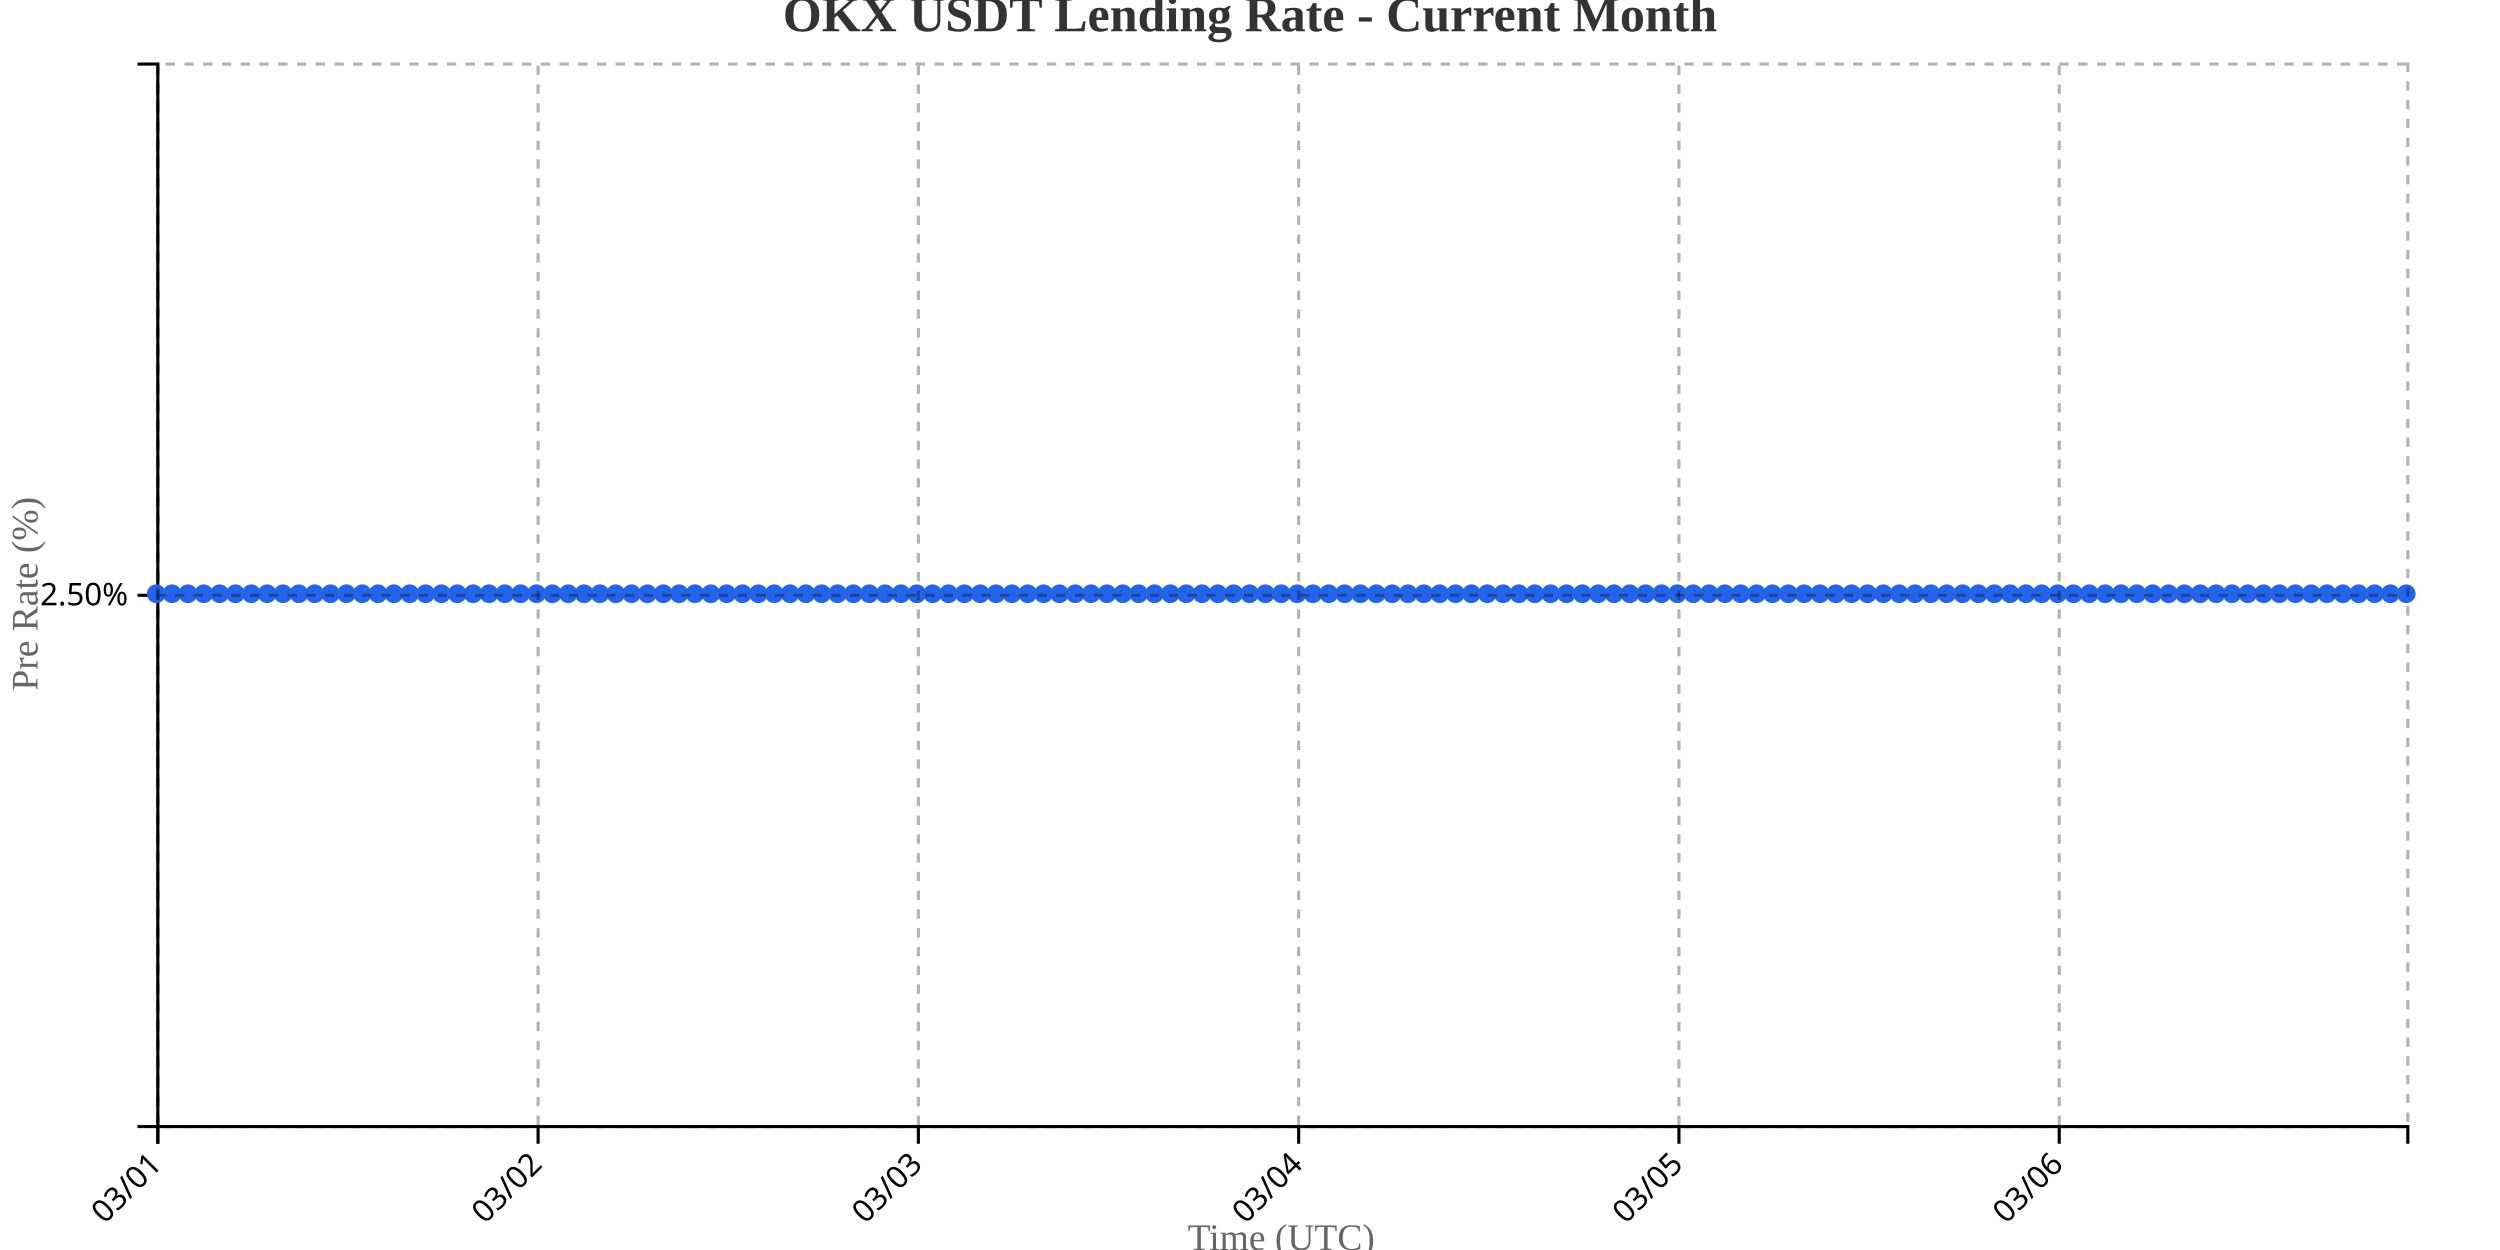
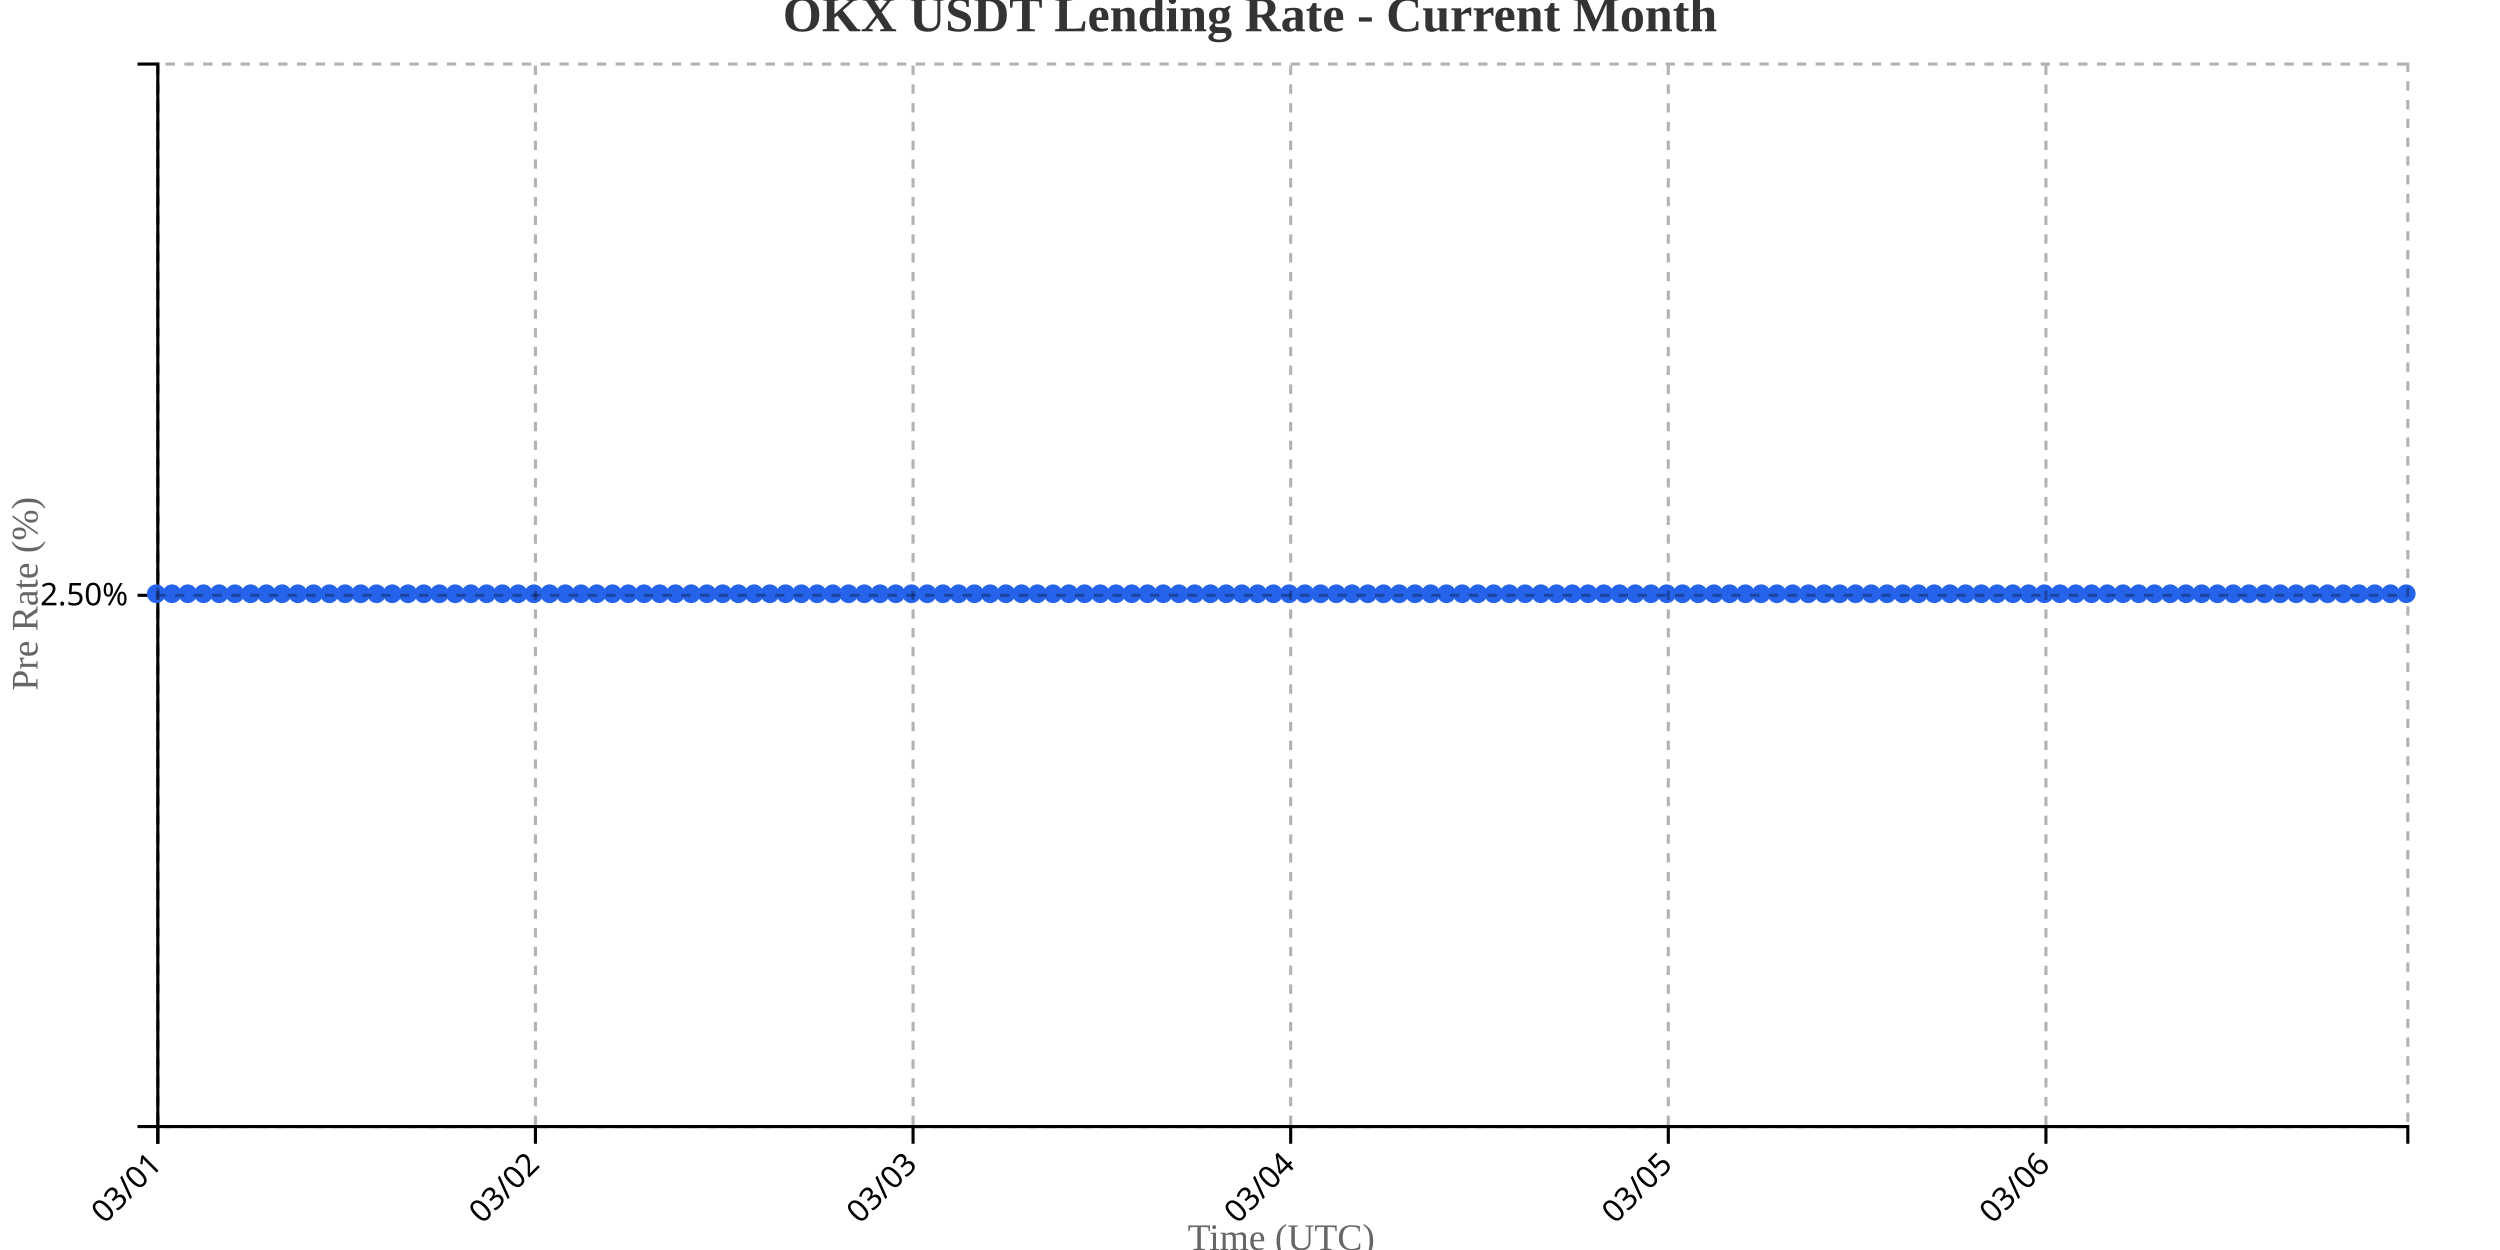
<svg xmlns="http://www.w3.org/2000/svg" width="800" height="400">
  <g transform="translate(50,20)">
    <g transform="translate(0,340)" fill="none" font-size="10" font-family="sans-serif" text-anchor="middle">
      <path class="domain" stroke="currentColor" d="M0.5,6V0.5H720.5V6" />
      <g class="tick" opacity="1" transform="translate(0.5,0)">
        <line stroke="currentColor" y2="6" />
        <text fill="currentColor" y="9" dy=".15em" style="text-anchor: end;" dx="-.8em" transform="rotate(-45)">03/01</text>
      </g>
-       <g class="tick" opacity="1" transform="translate(122.1901,0)">
+       <g class="tick" opacity="1" transform="translate(121.3392,0)">
        <line stroke="currentColor" y2="6" />
        <text fill="currentColor" y="9" dy=".15em" style="text-anchor: end;" dx="-.8em" transform="rotate(-45)">03/02</text>
      </g>
-       <g class="tick" opacity="1" transform="translate(243.8803,0)">
+       <g class="tick" opacity="1" transform="translate(242.1783,0)">
        <line stroke="currentColor" y2="6" />
        <text fill="currentColor" y="9" dy=".15em" style="text-anchor: end;" dx="-.8em" transform="rotate(-45)">03/03</text>
      </g>
-       <g class="tick" opacity="1" transform="translate(365.5704,0)">
+       <g class="tick" opacity="1" transform="translate(363.0175,0)">
        <line stroke="currentColor" y2="6" />
        <text fill="currentColor" y="9" dy=".15em" style="text-anchor: end;" dx="-.8em" transform="rotate(-45)">03/04</text>
      </g>
-       <g class="tick" opacity="1" transform="translate(487.2606,0)">
+       <g class="tick" opacity="1" transform="translate(483.8566,0)">
        <line stroke="currentColor" y2="6" />
        <text fill="currentColor" y="9" dy=".15em" style="text-anchor: end;" dx="-.8em" transform="rotate(-45)">03/05</text>
      </g>
-       <g class="tick" opacity="1" transform="translate(608.9507,0)">
+       <g class="tick" opacity="1" transform="translate(604.6958,0)">
        <line stroke="currentColor" y2="6" />
        <text fill="currentColor" y="9" dy=".15em" style="text-anchor: end;" dx="-.8em" transform="rotate(-45)">03/06</text>
      </g>
    </g>
    <g fill="none" font-size="10" font-family="sans-serif" text-anchor="end">
      <path class="domain" stroke="currentColor" d="M-6,340.5H0.5V0.5H-6" />
      <g class="tick" opacity="1" transform="translate(0,170.5)">
        <line stroke="currentColor" x2="-6" />
        <text fill="currentColor" x="-9" dy="0.32em">2.50%</text>
      </g>
    </g>
    <text transform="rotate(-90)" y="-50" x="-170" dy="1em" style="text-anchor: middle; font-size: 12px; fill: #666;">Pre Rate (%)</text>
    <text transform="translate(360, 380)" style="text-anchor: middle; font-size: 12px; fill: #666;">Time (UTC)</text>
-     <path fill="none" stroke="#2563eb" stroke-width="2" d="M0,170C1.69,170,3.38,170,5.07,170C6.761,170,8.451,170,10.141,170C11.831,170,13.521,170,15.211,170C16.901,170,18.592,170,20.282,170C21.972,170,23.662,170,25.352,170C27.042,170,28.732,170,30.423,170C32.113,170,33.803,170,35.493,170C37.183,170,38.873,170,40.563,170C42.254,170,43.944,170,45.634,170C47.324,170,49.014,170,50.704,170C52.394,170,54.085,170,55.775,170C57.465,170,59.155,170,60.845,170C62.535,170,64.225,170,65.915,170C67.606,170,69.296,170,70.986,170C72.676,170,74.366,170,76.056,170C77.746,170,79.437,170,81.127,170C82.817,170,84.507,170,86.197,170C87.887,170,89.577,170,91.268,170C92.958,170,94.648,170,96.338,170C98.028,170,99.718,170,101.408,170C103.099,170,104.789,170,106.479,170C108.169,170,109.859,170,111.549,170C113.239,170,114.93,170,116.62,170C118.31,170,120,170,121.69,170C123.38,170,125.07,170,126.761,170C128.451,170,130.141,170,131.831,170C133.521,170,135.211,170,136.901,170C138.592,170,140.282,170,141.972,170C143.662,170,145.352,170,147.042,170C148.732,170,150.423,170,152.113,170C153.803,170,155.493,170,157.183,170C158.873,170,160.563,170,162.254,170C163.944,170,165.634,170,167.324,170C169.014,170,170.704,170,172.394,170C174.085,170,175.775,170,177.465,170C179.155,170,180.845,170,182.535,170C184.225,170,185.915,170,187.606,170C189.296,170,190.986,170,192.676,170C194.366,170,196.056,170,197.746,170C199.437,170,201.127,170,202.817,170C204.507,170,206.197,170,207.887,170C209.577,170,211.268,170,212.958,170C214.648,170,216.338,170,218.028,170C219.718,170,221.408,170,223.099,170C224.789,170,226.479,170,228.169,170C229.859,170,231.549,170,233.239,170C234.93,170,236.62,170,238.31,170C240,170,241.69,170,243.38,170C245.07,170,246.761,170,248.451,170C250.141,170,251.831,170,253.521,170C255.211,170,256.901,170,258.592,170C260.282,170,261.972,170,263.662,170C265.352,170,267.042,170,268.732,170C270.423,170,272.113,170,273.803,170C275.493,170,277.183,170,278.873,170C280.563,170,282.254,170,283.944,170C285.634,170,287.324,170,289.014,170C290.704,170,292.394,170,294.085,170C295.775,170,297.465,170,299.155,170C300.845,170,302.535,170,304.225,170C305.915,170,307.606,170,309.296,170C310.986,170,312.676,170,314.366,170C316.056,170,317.746,170,319.437,170C321.127,170,322.817,170,324.507,170C326.197,170,327.887,170,329.577,170C331.268,170,332.958,170,334.648,170C336.338,170,338.028,170,339.718,170C341.408,170,343.099,170,344.789,170C346.479,170,348.169,170,349.859,170C351.549,170,353.239,170,354.93,170C356.62,170,358.31,170,360,170C361.69,170,363.38,170,365.07,170C366.761,170,368.451,170,370.141,170C371.831,170,373.521,170,375.211,170C376.901,170,378.592,170,380.282,170C381.972,170,383.662,170,385.352,170C387.042,170,388.732,170,390.423,170C392.113,170,393.803,170,395.493,170C397.183,170,398.873,170,400.563,170C402.254,170,403.944,170,405.634,170C407.324,170,409.014,170,410.704,170C412.394,170,414.085,170,415.775,170C417.465,170,419.155,170,420.845,170C422.535,170,424.225,170,425.915,170C427.606,170,429.296,170,430.986,170C432.676,170,434.366,170,436.056,170C437.746,170,439.437,170,441.127,170C442.817,170,444.507,170,446.197,170C447.887,170,449.577,170,451.268,170C452.958,170,454.648,170,456.338,170C458.028,170,459.718,170,461.408,170C463.099,170,464.789,170,466.479,170C468.169,170,469.859,170,471.549,170C473.239,170,474.93,170,476.62,170C478.31,170,480,170,481.69,170C483.38,170,485.07,170,486.761,170C488.451,170,490.141,170,491.831,170C493.521,170,495.211,170,496.901,170C498.592,170,500.282,170,501.972,170C503.662,170,505.352,170,507.042,170C508.732,170,510.423,170,512.113,170C513.803,170,515.493,170,517.183,170C518.873,170,520.563,170,522.254,170C523.944,170,525.634,170,527.324,170C529.014,170,530.704,170,532.394,170C534.085,170,535.775,170,537.465,170C539.155,170,540.845,170,542.535,170C544.225,170,545.915,170,547.606,170C549.296,170,550.986,170,552.676,170C554.366,170,556.056,170,557.746,170C559.437,170,561.127,170,562.817,170C564.507,170,566.197,170,567.887,170C569.577,170,571.268,170,572.958,170C574.648,170,576.338,170,578.028,170C579.718,170,581.408,170,583.099,170C584.789,170,586.479,170,588.169,170C589.859,170,591.549,170,593.239,170C594.93,170,596.62,170,598.31,170C600,170,601.69,170,603.38,170C605.07,170,606.761,170,608.451,170C610.141,170,611.831,170,613.521,170C615.211,170,616.901,170,618.592,170C620.282,170,621.972,170,623.662,170C625.352,170,627.042,170,628.732,170C630.423,170,632.113,170,633.803,170C635.493,170,637.183,170,638.873,170C640.563,170,642.254,170,643.944,170C645.634,170,647.324,170,649.014,170C650.704,170,652.394,170,654.085,170C655.775,170,657.465,170,659.155,170C660.845,170,662.535,170,664.225,170C665.915,170,667.606,170,669.296,170C670.986,170,672.676,170,674.366,170C676.056,170,677.746,170,679.437,170C681.127,170,682.817,170,684.507,170C686.197,170,687.887,170,689.577,170C691.268,170,692.958,170,694.648,170C696.338,170,698.028,170,699.718,170C701.408,170,703.099,170,704.789,170C706.479,170,708.169,170,709.859,170C711.549,170,713.239,170,714.93,170C716.62,170,718.31,170,720,170" />
+     <path fill="none" stroke="#2563eb" stroke-width="2" d="M0,170C1.678,170,3.357,170,5.035,170C6.713,170,8.392,170,10.07,170C11.748,170,13.427,170,15.105,170C16.783,170,18.462,170,20.14,170C21.818,170,23.497,170,25.175,170C26.853,170,28.531,170,30.21,170C31.888,170,33.566,170,35.245,170C36.923,170,38.601,170,40.28,170C41.958,170,43.636,170,45.315,170C46.993,170,48.671,170,50.35,170C52.028,170,53.706,170,55.385,170C57.063,170,58.741,170,60.42,170C62.098,170,63.776,170,65.455,170C67.133,170,68.811,170,70.49,170C72.168,170,73.846,170,75.524,170C77.203,170,78.881,170,80.559,170C82.238,170,83.916,170,85.594,170C87.273,170,88.951,170,90.629,170C92.308,170,93.986,170,95.664,170C97.343,170,99.021,170,100.699,170C102.378,170,104.056,170,105.734,170C107.413,170,109.091,170,110.769,170C112.448,170,114.126,170,115.804,170C117.483,170,119.161,170,120.839,170C122.517,170,124.196,170,125.874,170C127.552,170,129.231,170,130.909,170C132.587,170,134.266,170,135.944,170C137.622,170,139.301,170,140.979,170C142.657,170,144.336,170,146.014,170C147.692,170,149.371,170,151.049,170C152.727,170,154.406,170,156.084,170C157.762,170,159.441,170,161.119,170C162.797,170,164.476,170,166.154,170C167.832,170,169.51,170,171.189,170C172.867,170,174.545,170,176.224,170C177.902,170,179.58,170,181.259,170C182.937,170,184.615,170,186.294,170C187.972,170,189.65,170,191.329,170C193.007,170,194.685,170,196.364,170C198.042,170,199.72,170,201.399,170C203.077,170,204.755,170,206.434,170C208.112,170,209.79,170,211.469,170C213.147,170,214.825,170,216.503,170C218.182,170,219.86,170,221.538,170C223.217,170,224.895,170,226.573,170C228.252,170,229.93,170,231.608,170C233.287,170,234.965,170,236.643,170C238.322,170,240,170,241.678,170C243.357,170,245.035,170,246.713,170C248.392,170,250.07,170,251.748,170C253.427,170,255.105,170,256.783,170C258.462,170,260.14,170,261.818,170C263.497,170,265.175,170,266.853,170C268.531,170,270.21,170,271.888,170C273.566,170,275.245,170,276.923,170C278.601,170,280.28,170,281.958,170C283.636,170,285.315,170,286.993,170C288.671,170,290.35,170,292.028,170C293.706,170,295.385,170,297.063,170C298.741,170,300.42,170,302.098,170C303.776,170,305.455,170,307.133,170C308.811,170,310.49,170,312.168,170C313.846,170,315.524,170,317.203,170C318.881,170,320.559,170,322.238,170C323.916,170,325.594,170,327.273,170C328.951,170,330.629,170,332.308,170C333.986,170,335.664,170,337.343,170C339.021,170,340.699,170,342.378,170C344.056,170,345.734,170,347.413,170C349.091,170,350.769,170,352.448,170C354.126,170,355.804,170,357.483,170C359.161,170,360.839,170,362.517,170C364.196,170,365.874,170,367.552,170C369.231,170,370.909,170,372.587,170C374.266,170,375.944,170,377.622,170C379.301,170,380.979,170,382.657,170C384.336,170,386.014,170,387.692,170C389.371,170,391.049,170,392.727,170C394.406,170,396.084,170,397.762,170C399.441,170,401.119,170,402.797,170C404.476,170,406.154,170,407.832,170C409.51,170,411.189,170,412.867,170C414.545,170,416.224,170,417.902,170C419.58,170,421.259,170,422.937,170C424.615,170,426.294,170,427.972,170C429.65,170,431.329,170,433.007,170C434.685,170,436.364,170,438.042,170C439.72,170,441.399,170,443.077,170C444.755,170,446.434,170,448.112,170C449.79,170,451.469,170,453.147,170C454.825,170,456.503,170,458.182,170C459.86,170,461.538,170,463.217,170C464.895,170,466.573,170,468.252,170C469.93,170,471.608,170,473.287,170C474.965,170,476.643,170,478.322,170C480,170,481.678,170,483.357,170C485.035,170,486.713,170,488.392,170C490.07,170,491.748,170,493.427,170C495.105,170,496.783,170,498.462,170C500.14,170,501.818,170,503.497,170C505.175,170,506.853,170,508.531,170C510.21,170,511.888,170,513.566,170C515.245,170,516.923,170,518.601,170C520.28,170,521.958,170,523.636,170C525.315,170,526.993,170,528.671,170C530.35,170,532.028,170,533.706,170C535.385,170,537.063,170,538.741,170C540.42,170,542.098,170,543.776,170C545.455,170,547.133,170,548.811,170C550.49,170,552.168,170,553.846,170C555.524,170,557.203,170,558.881,170C560.559,170,562.238,170,563.916,170C565.594,170,567.273,170,568.951,170C570.629,170,572.308,170,573.986,170C575.664,170,577.343,170,579.021,170C580.699,170,582.378,170,584.056,170C585.734,170,587.413,170,589.091,170C590.769,170,592.448,170,594.126,170C595.804,170,597.483,170,599.161,170C600.839,170,602.517,170,604.196,170C605.874,170,607.552,170,609.231,170C610.909,170,612.587,170,614.266,170C615.944,170,617.622,170,619.301,170C620.979,170,622.657,170,624.336,170C626.014,170,627.692,170,629.371,170C631.049,170,632.727,170,634.406,170C636.084,170,637.762,170,639.441,170C641.119,170,642.797,170,644.476,170C646.154,170,647.832,170,649.51,170C651.189,170,652.867,170,654.545,170C656.224,170,657.902,170,659.58,170C661.259,170,662.937,170,664.615,170C666.294,170,667.972,170,669.65,170C671.329,170,673.007,170,674.685,170C676.364,170,678.042,170,679.72,170C681.399,170,683.077,170,684.755,170C686.434,170,688.112,170,689.79,170C691.469,170,693.147,170,694.825,170C696.503,170,698.182,170,699.86,170C701.538,170,703.217,170,704.895,170C706.573,170,708.252,170,709.93,170C711.608,170,713.287,170,714.965,170C716.643,170,718.322,170,720,170" />
    <circle class="dot" cx="0" cy="170" r="3" fill="#2563eb" />
-     <circle class="dot" cx="5.07" cy="170" r="3" fill="#2563eb" />
-     <circle class="dot" cx="10.141" cy="170" r="3" fill="#2563eb" />
-     <circle class="dot" cx="15.211" cy="170" r="3" fill="#2563eb" />
-     <circle class="dot" cx="20.282" cy="170" r="3" fill="#2563eb" />
-     <circle class="dot" cx="25.352" cy="170" r="3" fill="#2563eb" />
-     <circle class="dot" cx="30.423" cy="170" r="3" fill="#2563eb" />
-     <circle class="dot" cx="35.493" cy="170" r="3" fill="#2563eb" />
-     <circle class="dot" cx="40.563" cy="170" r="3" fill="#2563eb" />
-     <circle class="dot" cx="45.634" cy="170" r="3" fill="#2563eb" />
-     <circle class="dot" cx="50.704" cy="170" r="3" fill="#2563eb" />
-     <circle class="dot" cx="55.775" cy="170" r="3" fill="#2563eb" />
-     <circle class="dot" cx="60.845" cy="170" r="3" fill="#2563eb" />
-     <circle class="dot" cx="65.915" cy="170" r="3" fill="#2563eb" />
-     <circle class="dot" cx="70.986" cy="170" r="3" fill="#2563eb" />
-     <circle class="dot" cx="76.056" cy="170" r="3" fill="#2563eb" />
-     <circle class="dot" cx="81.127" cy="170" r="3" fill="#2563eb" />
-     <circle class="dot" cx="86.197" cy="170" r="3" fill="#2563eb" />
-     <circle class="dot" cx="91.268" cy="170" r="3" fill="#2563eb" />
-     <circle class="dot" cx="96.338" cy="170" r="3" fill="#2563eb" />
-     <circle class="dot" cx="101.408" cy="170" r="3" fill="#2563eb" />
-     <circle class="dot" cx="106.479" cy="170" r="3" fill="#2563eb" />
-     <circle class="dot" cx="111.549" cy="170" r="3" fill="#2563eb" />
-     <circle class="dot" cx="116.62" cy="170" r="3" fill="#2563eb" />
-     <circle class="dot" cx="121.69" cy="170" r="3" fill="#2563eb" />
-     <circle class="dot" cx="126.761" cy="170" r="3" fill="#2563eb" />
-     <circle class="dot" cx="131.831" cy="170" r="3" fill="#2563eb" />
-     <circle class="dot" cx="136.901" cy="170" r="3" fill="#2563eb" />
-     <circle class="dot" cx="141.972" cy="170" r="3" fill="#2563eb" />
-     <circle class="dot" cx="147.042" cy="170" r="3" fill="#2563eb" />
-     <circle class="dot" cx="152.113" cy="170" r="3" fill="#2563eb" />
-     <circle class="dot" cx="157.183" cy="170" r="3" fill="#2563eb" />
-     <circle class="dot" cx="162.254" cy="170" r="3" fill="#2563eb" />
-     <circle class="dot" cx="167.324" cy="170" r="3" fill="#2563eb" />
-     <circle class="dot" cx="172.394" cy="170" r="3" fill="#2563eb" />
-     <circle class="dot" cx="177.465" cy="170" r="3" fill="#2563eb" />
-     <circle class="dot" cx="182.535" cy="170" r="3" fill="#2563eb" />
-     <circle class="dot" cx="187.606" cy="170" r="3" fill="#2563eb" />
-     <circle class="dot" cx="192.676" cy="170" r="3" fill="#2563eb" />
-     <circle class="dot" cx="197.746" cy="170" r="3" fill="#2563eb" />
-     <circle class="dot" cx="202.817" cy="170" r="3" fill="#2563eb" />
-     <circle class="dot" cx="207.887" cy="170" r="3" fill="#2563eb" />
-     <circle class="dot" cx="212.958" cy="170" r="3" fill="#2563eb" />
-     <circle class="dot" cx="218.028" cy="170" r="3" fill="#2563eb" />
-     <circle class="dot" cx="223.099" cy="170" r="3" fill="#2563eb" />
-     <circle class="dot" cx="228.169" cy="170" r="3" fill="#2563eb" />
-     <circle class="dot" cx="233.239" cy="170" r="3" fill="#2563eb" />
-     <circle class="dot" cx="238.31" cy="170" r="3" fill="#2563eb" />
-     <circle class="dot" cx="243.38" cy="170" r="3" fill="#2563eb" />
-     <circle class="dot" cx="248.451" cy="170" r="3" fill="#2563eb" />
-     <circle class="dot" cx="253.521" cy="170" r="3" fill="#2563eb" />
-     <circle class="dot" cx="258.592" cy="170" r="3" fill="#2563eb" />
-     <circle class="dot" cx="263.662" cy="170" r="3" fill="#2563eb" />
-     <circle class="dot" cx="268.732" cy="170" r="3" fill="#2563eb" />
-     <circle class="dot" cx="273.803" cy="170" r="3" fill="#2563eb" />
-     <circle class="dot" cx="278.873" cy="170" r="3" fill="#2563eb" />
-     <circle class="dot" cx="283.944" cy="170" r="3" fill="#2563eb" />
-     <circle class="dot" cx="289.014" cy="170" r="3" fill="#2563eb" />
-     <circle class="dot" cx="294.085" cy="170" r="3" fill="#2563eb" />
-     <circle class="dot" cx="299.155" cy="170" r="3" fill="#2563eb" />
-     <circle class="dot" cx="304.225" cy="170" r="3" fill="#2563eb" />
-     <circle class="dot" cx="309.296" cy="170" r="3" fill="#2563eb" />
-     <circle class="dot" cx="314.366" cy="170" r="3" fill="#2563eb" />
-     <circle class="dot" cx="319.437" cy="170" r="3" fill="#2563eb" />
-     <circle class="dot" cx="324.507" cy="170" r="3" fill="#2563eb" />
-     <circle class="dot" cx="329.577" cy="170" r="3" fill="#2563eb" />
-     <circle class="dot" cx="334.648" cy="170" r="3" fill="#2563eb" />
-     <circle class="dot" cx="339.718" cy="170" r="3" fill="#2563eb" />
-     <circle class="dot" cx="344.789" cy="170" r="3" fill="#2563eb" />
-     <circle class="dot" cx="349.859" cy="170" r="3" fill="#2563eb" />
-     <circle class="dot" cx="354.93" cy="170" r="3" fill="#2563eb" />
-     <circle class="dot" cx="360" cy="170" r="3" fill="#2563eb" />
-     <circle class="dot" cx="365.07" cy="170" r="3" fill="#2563eb" />
-     <circle class="dot" cx="370.141" cy="170" r="3" fill="#2563eb" />
-     <circle class="dot" cx="375.211" cy="170" r="3" fill="#2563eb" />
-     <circle class="dot" cx="380.282" cy="170" r="3" fill="#2563eb" />
-     <circle class="dot" cx="385.352" cy="170" r="3" fill="#2563eb" />
-     <circle class="dot" cx="390.423" cy="170" r="3" fill="#2563eb" />
-     <circle class="dot" cx="395.493" cy="170" r="3" fill="#2563eb" />
-     <circle class="dot" cx="400.563" cy="170" r="3" fill="#2563eb" />
-     <circle class="dot" cx="405.634" cy="170" r="3" fill="#2563eb" />
-     <circle class="dot" cx="410.704" cy="170" r="3" fill="#2563eb" />
-     <circle class="dot" cx="415.775" cy="170" r="3" fill="#2563eb" />
-     <circle class="dot" cx="420.845" cy="170" r="3" fill="#2563eb" />
-     <circle class="dot" cx="425.915" cy="170" r="3" fill="#2563eb" />
-     <circle class="dot" cx="430.986" cy="170" r="3" fill="#2563eb" />
-     <circle class="dot" cx="436.056" cy="170" r="3" fill="#2563eb" />
-     <circle class="dot" cx="441.127" cy="170" r="3" fill="#2563eb" />
-     <circle class="dot" cx="446.197" cy="170" r="3" fill="#2563eb" />
-     <circle class="dot" cx="451.268" cy="170" r="3" fill="#2563eb" />
-     <circle class="dot" cx="456.338" cy="170" r="3" fill="#2563eb" />
-     <circle class="dot" cx="461.408" cy="170" r="3" fill="#2563eb" />
-     <circle class="dot" cx="466.479" cy="170" r="3" fill="#2563eb" />
-     <circle class="dot" cx="471.549" cy="170" r="3" fill="#2563eb" />
-     <circle class="dot" cx="476.62" cy="170" r="3" fill="#2563eb" />
-     <circle class="dot" cx="481.69" cy="170" r="3" fill="#2563eb" />
-     <circle class="dot" cx="486.761" cy="170" r="3" fill="#2563eb" />
-     <circle class="dot" cx="491.831" cy="170" r="3" fill="#2563eb" />
-     <circle class="dot" cx="496.901" cy="170" r="3" fill="#2563eb" />
-     <circle class="dot" cx="501.972" cy="170" r="3" fill="#2563eb" />
-     <circle class="dot" cx="507.042" cy="170" r="3" fill="#2563eb" />
-     <circle class="dot" cx="512.113" cy="170" r="3" fill="#2563eb" />
-     <circle class="dot" cx="517.183" cy="170" r="3" fill="#2563eb" />
-     <circle class="dot" cx="522.254" cy="170" r="3" fill="#2563eb" />
-     <circle class="dot" cx="527.324" cy="170" r="3" fill="#2563eb" />
-     <circle class="dot" cx="532.394" cy="170" r="3" fill="#2563eb" />
-     <circle class="dot" cx="537.465" cy="170" r="3" fill="#2563eb" />
-     <circle class="dot" cx="542.535" cy="170" r="3" fill="#2563eb" />
-     <circle class="dot" cx="547.606" cy="170" r="3" fill="#2563eb" />
-     <circle class="dot" cx="552.676" cy="170" r="3" fill="#2563eb" />
-     <circle class="dot" cx="557.746" cy="170" r="3" fill="#2563eb" />
-     <circle class="dot" cx="562.817" cy="170" r="3" fill="#2563eb" />
-     <circle class="dot" cx="567.887" cy="170" r="3" fill="#2563eb" />
-     <circle class="dot" cx="572.958" cy="170" r="3" fill="#2563eb" />
-     <circle class="dot" cx="578.028" cy="170" r="3" fill="#2563eb" />
-     <circle class="dot" cx="583.099" cy="170" r="3" fill="#2563eb" />
-     <circle class="dot" cx="588.169" cy="170" r="3" fill="#2563eb" />
-     <circle class="dot" cx="593.239" cy="170" r="3" fill="#2563eb" />
-     <circle class="dot" cx="598.31" cy="170" r="3" fill="#2563eb" />
-     <circle class="dot" cx="603.38" cy="170" r="3" fill="#2563eb" />
-     <circle class="dot" cx="608.451" cy="170" r="3" fill="#2563eb" />
-     <circle class="dot" cx="613.521" cy="170" r="3" fill="#2563eb" />
-     <circle class="dot" cx="618.592" cy="170" r="3" fill="#2563eb" />
-     <circle class="dot" cx="623.662" cy="170" r="3" fill="#2563eb" />
-     <circle class="dot" cx="628.732" cy="170" r="3" fill="#2563eb" />
-     <circle class="dot" cx="633.803" cy="170" r="3" fill="#2563eb" />
-     <circle class="dot" cx="638.873" cy="170" r="3" fill="#2563eb" />
-     <circle class="dot" cx="643.944" cy="170" r="3" fill="#2563eb" />
-     <circle class="dot" cx="649.014" cy="170" r="3" fill="#2563eb" />
-     <circle class="dot" cx="654.085" cy="170" r="3" fill="#2563eb" />
-     <circle class="dot" cx="659.155" cy="170" r="3" fill="#2563eb" />
-     <circle class="dot" cx="664.225" cy="170" r="3" fill="#2563eb" />
-     <circle class="dot" cx="669.296" cy="170" r="3" fill="#2563eb" />
-     <circle class="dot" cx="674.366" cy="170" r="3" fill="#2563eb" />
-     <circle class="dot" cx="679.437" cy="170" r="3" fill="#2563eb" />
-     <circle class="dot" cx="684.507" cy="170" r="3" fill="#2563eb" />
-     <circle class="dot" cx="689.577" cy="170" r="3" fill="#2563eb" />
-     <circle class="dot" cx="694.648" cy="170" r="3" fill="#2563eb" />
-     <circle class="dot" cx="699.718" cy="170" r="3" fill="#2563eb" />
-     <circle class="dot" cx="704.789" cy="170" r="3" fill="#2563eb" />
-     <circle class="dot" cx="709.859" cy="170" r="3" fill="#2563eb" />
-     <circle class="dot" cx="714.93" cy="170" r="3" fill="#2563eb" />
+     <circle class="dot" cx="5.035" cy="170" r="3" fill="#2563eb" />
+     <circle class="dot" cx="10.07" cy="170" r="3" fill="#2563eb" />
+     <circle class="dot" cx="15.105" cy="170" r="3" fill="#2563eb" />
+     <circle class="dot" cx="20.14" cy="170" r="3" fill="#2563eb" />
+     <circle class="dot" cx="25.175" cy="170" r="3" fill="#2563eb" />
+     <circle class="dot" cx="30.21" cy="170" r="3" fill="#2563eb" />
+     <circle class="dot" cx="35.245" cy="170" r="3" fill="#2563eb" />
+     <circle class="dot" cx="40.28" cy="170" r="3" fill="#2563eb" />
+     <circle class="dot" cx="45.315" cy="170" r="3" fill="#2563eb" />
+     <circle class="dot" cx="50.35" cy="170" r="3" fill="#2563eb" />
+     <circle class="dot" cx="55.385" cy="170" r="3" fill="#2563eb" />
+     <circle class="dot" cx="60.42" cy="170" r="3" fill="#2563eb" />
+     <circle class="dot" cx="65.455" cy="170" r="3" fill="#2563eb" />
+     <circle class="dot" cx="70.49" cy="170" r="3" fill="#2563eb" />
+     <circle class="dot" cx="75.524" cy="170" r="3" fill="#2563eb" />
+     <circle class="dot" cx="80.559" cy="170" r="3" fill="#2563eb" />
+     <circle class="dot" cx="85.594" cy="170" r="3" fill="#2563eb" />
+     <circle class="dot" cx="90.629" cy="170" r="3" fill="#2563eb" />
+     <circle class="dot" cx="95.664" cy="170" r="3" fill="#2563eb" />
+     <circle class="dot" cx="100.699" cy="170" r="3" fill="#2563eb" />
+     <circle class="dot" cx="105.734" cy="170" r="3" fill="#2563eb" />
+     <circle class="dot" cx="110.769" cy="170" r="3" fill="#2563eb" />
+     <circle class="dot" cx="115.804" cy="170" r="3" fill="#2563eb" />
+     <circle class="dot" cx="120.839" cy="170" r="3" fill="#2563eb" />
+     <circle class="dot" cx="125.874" cy="170" r="3" fill="#2563eb" />
+     <circle class="dot" cx="130.909" cy="170" r="3" fill="#2563eb" />
+     <circle class="dot" cx="135.944" cy="170" r="3" fill="#2563eb" />
+     <circle class="dot" cx="140.979" cy="170" r="3" fill="#2563eb" />
+     <circle class="dot" cx="146.014" cy="170" r="3" fill="#2563eb" />
+     <circle class="dot" cx="151.049" cy="170" r="3" fill="#2563eb" />
+     <circle class="dot" cx="156.084" cy="170" r="3" fill="#2563eb" />
+     <circle class="dot" cx="161.119" cy="170" r="3" fill="#2563eb" />
+     <circle class="dot" cx="166.154" cy="170" r="3" fill="#2563eb" />
+     <circle class="dot" cx="171.189" cy="170" r="3" fill="#2563eb" />
+     <circle class="dot" cx="176.224" cy="170" r="3" fill="#2563eb" />
+     <circle class="dot" cx="181.259" cy="170" r="3" fill="#2563eb" />
+     <circle class="dot" cx="186.294" cy="170" r="3" fill="#2563eb" />
+     <circle class="dot" cx="191.329" cy="170" r="3" fill="#2563eb" />
+     <circle class="dot" cx="196.364" cy="170" r="3" fill="#2563eb" />
+     <circle class="dot" cx="201.399" cy="170" r="3" fill="#2563eb" />
+     <circle class="dot" cx="206.434" cy="170" r="3" fill="#2563eb" />
+     <circle class="dot" cx="211.469" cy="170" r="3" fill="#2563eb" />
+     <circle class="dot" cx="216.503" cy="170" r="3" fill="#2563eb" />
+     <circle class="dot" cx="221.538" cy="170" r="3" fill="#2563eb" />
+     <circle class="dot" cx="226.573" cy="170" r="3" fill="#2563eb" />
+     <circle class="dot" cx="231.608" cy="170" r="3" fill="#2563eb" />
+     <circle class="dot" cx="236.643" cy="170" r="3" fill="#2563eb" />
+     <circle class="dot" cx="241.678" cy="170" r="3" fill="#2563eb" />
+     <circle class="dot" cx="246.713" cy="170" r="3" fill="#2563eb" />
+     <circle class="dot" cx="251.748" cy="170" r="3" fill="#2563eb" />
+     <circle class="dot" cx="256.783" cy="170" r="3" fill="#2563eb" />
+     <circle class="dot" cx="261.818" cy="170" r="3" fill="#2563eb" />
+     <circle class="dot" cx="266.853" cy="170" r="3" fill="#2563eb" />
+     <circle class="dot" cx="271.888" cy="170" r="3" fill="#2563eb" />
+     <circle class="dot" cx="276.923" cy="170" r="3" fill="#2563eb" />
+     <circle class="dot" cx="281.958" cy="170" r="3" fill="#2563eb" />
+     <circle class="dot" cx="286.993" cy="170" r="3" fill="#2563eb" />
+     <circle class="dot" cx="292.028" cy="170" r="3" fill="#2563eb" />
+     <circle class="dot" cx="297.063" cy="170" r="3" fill="#2563eb" />
+     <circle class="dot" cx="302.098" cy="170" r="3" fill="#2563eb" />
+     <circle class="dot" cx="307.133" cy="170" r="3" fill="#2563eb" />
+     <circle class="dot" cx="312.168" cy="170" r="3" fill="#2563eb" />
+     <circle class="dot" cx="317.203" cy="170" r="3" fill="#2563eb" />
+     <circle class="dot" cx="322.238" cy="170" r="3" fill="#2563eb" />
+     <circle class="dot" cx="327.273" cy="170" r="3" fill="#2563eb" />
+     <circle class="dot" cx="332.308" cy="170" r="3" fill="#2563eb" />
+     <circle class="dot" cx="337.343" cy="170" r="3" fill="#2563eb" />
+     <circle class="dot" cx="342.378" cy="170" r="3" fill="#2563eb" />
+     <circle class="dot" cx="347.413" cy="170" r="3" fill="#2563eb" />
+     <circle class="dot" cx="352.448" cy="170" r="3" fill="#2563eb" />
+     <circle class="dot" cx="357.483" cy="170" r="3" fill="#2563eb" />
+     <circle class="dot" cx="362.517" cy="170" r="3" fill="#2563eb" />
+     <circle class="dot" cx="367.552" cy="170" r="3" fill="#2563eb" />
+     <circle class="dot" cx="372.587" cy="170" r="3" fill="#2563eb" />
+     <circle class="dot" cx="377.622" cy="170" r="3" fill="#2563eb" />
+     <circle class="dot" cx="382.657" cy="170" r="3" fill="#2563eb" />
+     <circle class="dot" cx="387.692" cy="170" r="3" fill="#2563eb" />
+     <circle class="dot" cx="392.727" cy="170" r="3" fill="#2563eb" />
+     <circle class="dot" cx="397.762" cy="170" r="3" fill="#2563eb" />
+     <circle class="dot" cx="402.797" cy="170" r="3" fill="#2563eb" />
+     <circle class="dot" cx="407.832" cy="170" r="3" fill="#2563eb" />
+     <circle class="dot" cx="412.867" cy="170" r="3" fill="#2563eb" />
+     <circle class="dot" cx="417.902" cy="170" r="3" fill="#2563eb" />
+     <circle class="dot" cx="422.937" cy="170" r="3" fill="#2563eb" />
+     <circle class="dot" cx="427.972" cy="170" r="3" fill="#2563eb" />
+     <circle class="dot" cx="433.007" cy="170" r="3" fill="#2563eb" />
+     <circle class="dot" cx="438.042" cy="170" r="3" fill="#2563eb" />
+     <circle class="dot" cx="443.077" cy="170" r="3" fill="#2563eb" />
+     <circle class="dot" cx="448.112" cy="170" r="3" fill="#2563eb" />
+     <circle class="dot" cx="453.147" cy="170" r="3" fill="#2563eb" />
+     <circle class="dot" cx="458.182" cy="170" r="3" fill="#2563eb" />
+     <circle class="dot" cx="463.217" cy="170" r="3" fill="#2563eb" />
+     <circle class="dot" cx="468.252" cy="170" r="3" fill="#2563eb" />
+     <circle class="dot" cx="473.287" cy="170" r="3" fill="#2563eb" />
+     <circle class="dot" cx="478.322" cy="170" r="3" fill="#2563eb" />
+     <circle class="dot" cx="483.357" cy="170" r="3" fill="#2563eb" />
+     <circle class="dot" cx="488.392" cy="170" r="3" fill="#2563eb" />
+     <circle class="dot" cx="493.427" cy="170" r="3" fill="#2563eb" />
+     <circle class="dot" cx="498.462" cy="170" r="3" fill="#2563eb" />
+     <circle class="dot" cx="503.497" cy="170" r="3" fill="#2563eb" />
+     <circle class="dot" cx="508.531" cy="170" r="3" fill="#2563eb" />
+     <circle class="dot" cx="513.566" cy="170" r="3" fill="#2563eb" />
+     <circle class="dot" cx="518.601" cy="170" r="3" fill="#2563eb" />
+     <circle class="dot" cx="523.636" cy="170" r="3" fill="#2563eb" />
+     <circle class="dot" cx="528.671" cy="170" r="3" fill="#2563eb" />
+     <circle class="dot" cx="533.706" cy="170" r="3" fill="#2563eb" />
+     <circle class="dot" cx="538.741" cy="170" r="3" fill="#2563eb" />
+     <circle class="dot" cx="543.776" cy="170" r="3" fill="#2563eb" />
+     <circle class="dot" cx="548.811" cy="170" r="3" fill="#2563eb" />
+     <circle class="dot" cx="553.846" cy="170" r="3" fill="#2563eb" />
+     <circle class="dot" cx="558.881" cy="170" r="3" fill="#2563eb" />
+     <circle class="dot" cx="563.916" cy="170" r="3" fill="#2563eb" />
+     <circle class="dot" cx="568.951" cy="170" r="3" fill="#2563eb" />
+     <circle class="dot" cx="573.986" cy="170" r="3" fill="#2563eb" />
+     <circle class="dot" cx="579.021" cy="170" r="3" fill="#2563eb" />
+     <circle class="dot" cx="584.056" cy="170" r="3" fill="#2563eb" />
+     <circle class="dot" cx="589.091" cy="170" r="3" fill="#2563eb" />
+     <circle class="dot" cx="594.126" cy="170" r="3" fill="#2563eb" />
+     <circle class="dot" cx="599.161" cy="170" r="3" fill="#2563eb" />
+     <circle class="dot" cx="604.196" cy="170" r="3" fill="#2563eb" />
+     <circle class="dot" cx="609.231" cy="170" r="3" fill="#2563eb" />
+     <circle class="dot" cx="614.266" cy="170" r="3" fill="#2563eb" />
+     <circle class="dot" cx="619.301" cy="170" r="3" fill="#2563eb" />
+     <circle class="dot" cx="624.336" cy="170" r="3" fill="#2563eb" />
+     <circle class="dot" cx="629.371" cy="170" r="3" fill="#2563eb" />
+     <circle class="dot" cx="634.406" cy="170" r="3" fill="#2563eb" />
+     <circle class="dot" cx="639.441" cy="170" r="3" fill="#2563eb" />
+     <circle class="dot" cx="644.476" cy="170" r="3" fill="#2563eb" />
+     <circle class="dot" cx="649.51" cy="170" r="3" fill="#2563eb" />
+     <circle class="dot" cx="654.545" cy="170" r="3" fill="#2563eb" />
+     <circle class="dot" cx="659.58" cy="170" r="3" fill="#2563eb" />
+     <circle class="dot" cx="664.615" cy="170" r="3" fill="#2563eb" />
+     <circle class="dot" cx="669.65" cy="170" r="3" fill="#2563eb" />
+     <circle class="dot" cx="674.685" cy="170" r="3" fill="#2563eb" />
+     <circle class="dot" cx="679.72" cy="170" r="3" fill="#2563eb" />
+     <circle class="dot" cx="684.755" cy="170" r="3" fill="#2563eb" />
+     <circle class="dot" cx="689.79" cy="170" r="3" fill="#2563eb" />
+     <circle class="dot" cx="694.825" cy="170" r="3" fill="#2563eb" />
+     <circle class="dot" cx="699.86" cy="170" r="3" fill="#2563eb" />
+     <circle class="dot" cx="704.895" cy="170" r="3" fill="#2563eb" />
+     <circle class="dot" cx="709.93" cy="170" r="3" fill="#2563eb" />
+     <circle class="dot" cx="714.965" cy="170" r="3" fill="#2563eb" />
    <circle class="dot" cx="720" cy="170" r="3" fill="#2563eb" />
    <g class="grid" transform="translate(0,340)" fill="none" font-size="10" font-family="sans-serif" text-anchor="middle" style="stroke-dasharray: 3,3; opacity: 0.3;">
      <path class="domain" stroke="currentColor" d="M0.5,-340V0.5H720.5V-340" />
      <g class="tick" opacity="1" transform="translate(0.5,0)">
        <line stroke="currentColor" y2="-340" />
        <text fill="currentColor" y="3" dy="0.71em" />
      </g>
-       <g class="tick" opacity="1" transform="translate(122.1901,0)">
-         <line stroke="currentColor" y2="-340" />
-         <text fill="currentColor" y="3" dy="0.71em" />
-       </g>
-       <g class="tick" opacity="1" transform="translate(243.8803,0)">
-         <line stroke="currentColor" y2="-340" />
-         <text fill="currentColor" y="3" dy="0.71em" />
-       </g>
-       <g class="tick" opacity="1" transform="translate(365.5704,0)">
-         <line stroke="currentColor" y2="-340" />
-         <text fill="currentColor" y="3" dy="0.71em" />
-       </g>
-       <g class="tick" opacity="1" transform="translate(487.2606,0)">
-         <line stroke="currentColor" y2="-340" />
-         <text fill="currentColor" y="3" dy="0.71em" />
-       </g>
-       <g class="tick" opacity="1" transform="translate(608.9507,0)">
+       <g class="tick" opacity="1" transform="translate(121.3392,0)">
+         <line stroke="currentColor" y2="-340" />
+         <text fill="currentColor" y="3" dy="0.71em" />
+       </g>
+       <g class="tick" opacity="1" transform="translate(242.1783,0)">
+         <line stroke="currentColor" y2="-340" />
+         <text fill="currentColor" y="3" dy="0.71em" />
+       </g>
+       <g class="tick" opacity="1" transform="translate(363.0175,0)">
+         <line stroke="currentColor" y2="-340" />
+         <text fill="currentColor" y="3" dy="0.71em" />
+       </g>
+       <g class="tick" opacity="1" transform="translate(483.8566,0)">
+         <line stroke="currentColor" y2="-340" />
+         <text fill="currentColor" y="3" dy="0.71em" />
+       </g>
+       <g class="tick" opacity="1" transform="translate(604.6958,0)">
        <line stroke="currentColor" y2="-340" />
        <text fill="currentColor" y="3" dy="0.71em" />
      </g>
    </g>
    <g class="grid" fill="none" font-size="10" font-family="sans-serif" text-anchor="end" style="stroke-dasharray: 3,3; opacity: 0.3;">
      <path class="domain" stroke="currentColor" d="M720,340.5H0.5V0.5H720" />
      <g class="tick" opacity="1" transform="translate(0,170.5)">
        <line stroke="currentColor" x2="720" />
        <text fill="currentColor" x="-3" dy="0.32em" />
      </g>
    </g>
  </g>
  <text x="400" y="10" text-anchor="middle" style="font-size: 16px; font-weight: bold; fill: #333;">OKX USDT Lending Rate - Current Month</text>
</svg>
